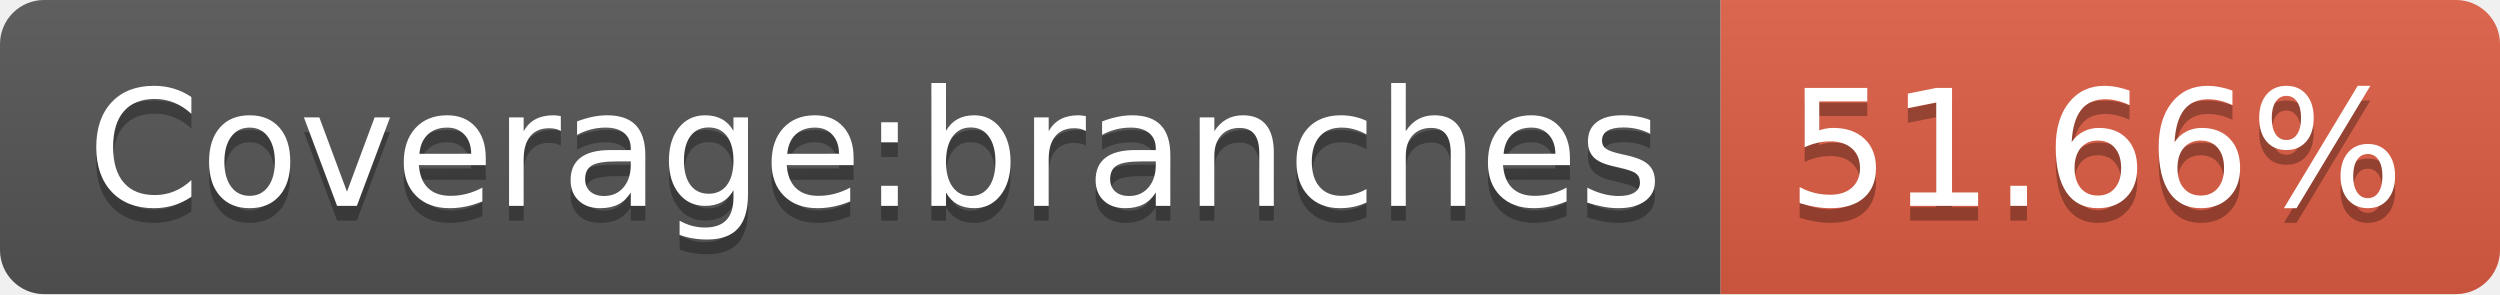
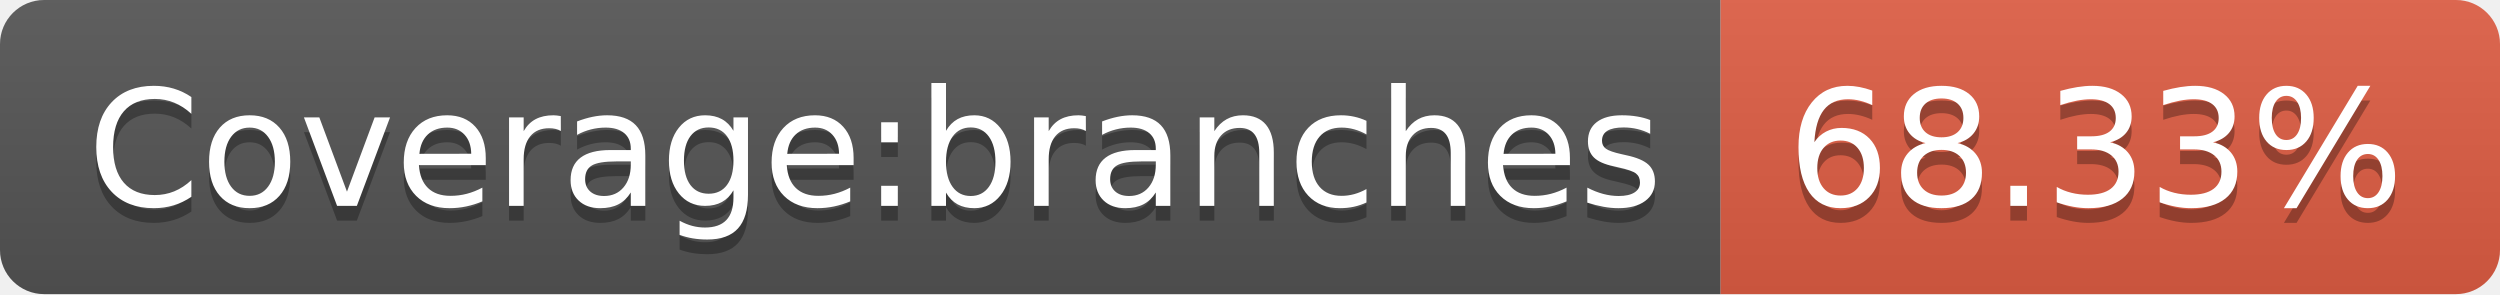
- <svg xmlns="http://www.w3.org/2000/svg" width="170" height="20" role="img" aria-label="Coverage:branches: 51.66%">
+ <svg xmlns="http://www.w3.org/2000/svg" width="170" height="20" role="img" aria-label="Coverage:branches: 68.33%">
  <linearGradient id="s" x2="0" y2="100%">
    <stop offset="0" stop-color="#bbb" stop-opacity=".1" />
    <stop offset="1" stop-opacity=".1" />
  </linearGradient>
  <clipPath id="r">
    <rect width="170" height="20" rx="3" fill="#fff" />
  </clipPath>
  <g clip-path="url(#r)">
    <rect width="117" height="20" fill="#555" />
    <rect x="117" width="53" height="20" fill="#e05d44" />
    <rect width="170" height="20" fill="url(#s)" />
  </g>
  <g fill="#fff" text-anchor="middle" font-family="Verdana,Geneva,DejaVu Sans,sans-serif" text-rendering="geometricPrecision" font-size="110">
    <text aria-hidden="true" x="595" y="150" fill="#010101" fill-opacity=".3" transform="scale(.1)" textLength="1070">Coverage:branches</text>
    <text x="595" y="140" transform="scale(.1)" fill="#fff" textLength="1070">Coverage:branches</text>
-     <text aria-hidden="true" x="1425" y="150" fill="#010101" fill-opacity=".3" transform="scale(.1)" textLength="430">51.66%</text>
-     <text x="1425" y="140" transform="scale(.1)" fill="#fff" textLength="430">51.66%</text>
+     <text aria-hidden="true" x="1425" y="150" fill="#010101" fill-opacity=".3" transform="scale(.1)" textLength="430">68.33%</text>
+     <text x="1425" y="140" transform="scale(.1)" fill="#fff" textLength="430">68.33%</text>
  </g>
</svg>
